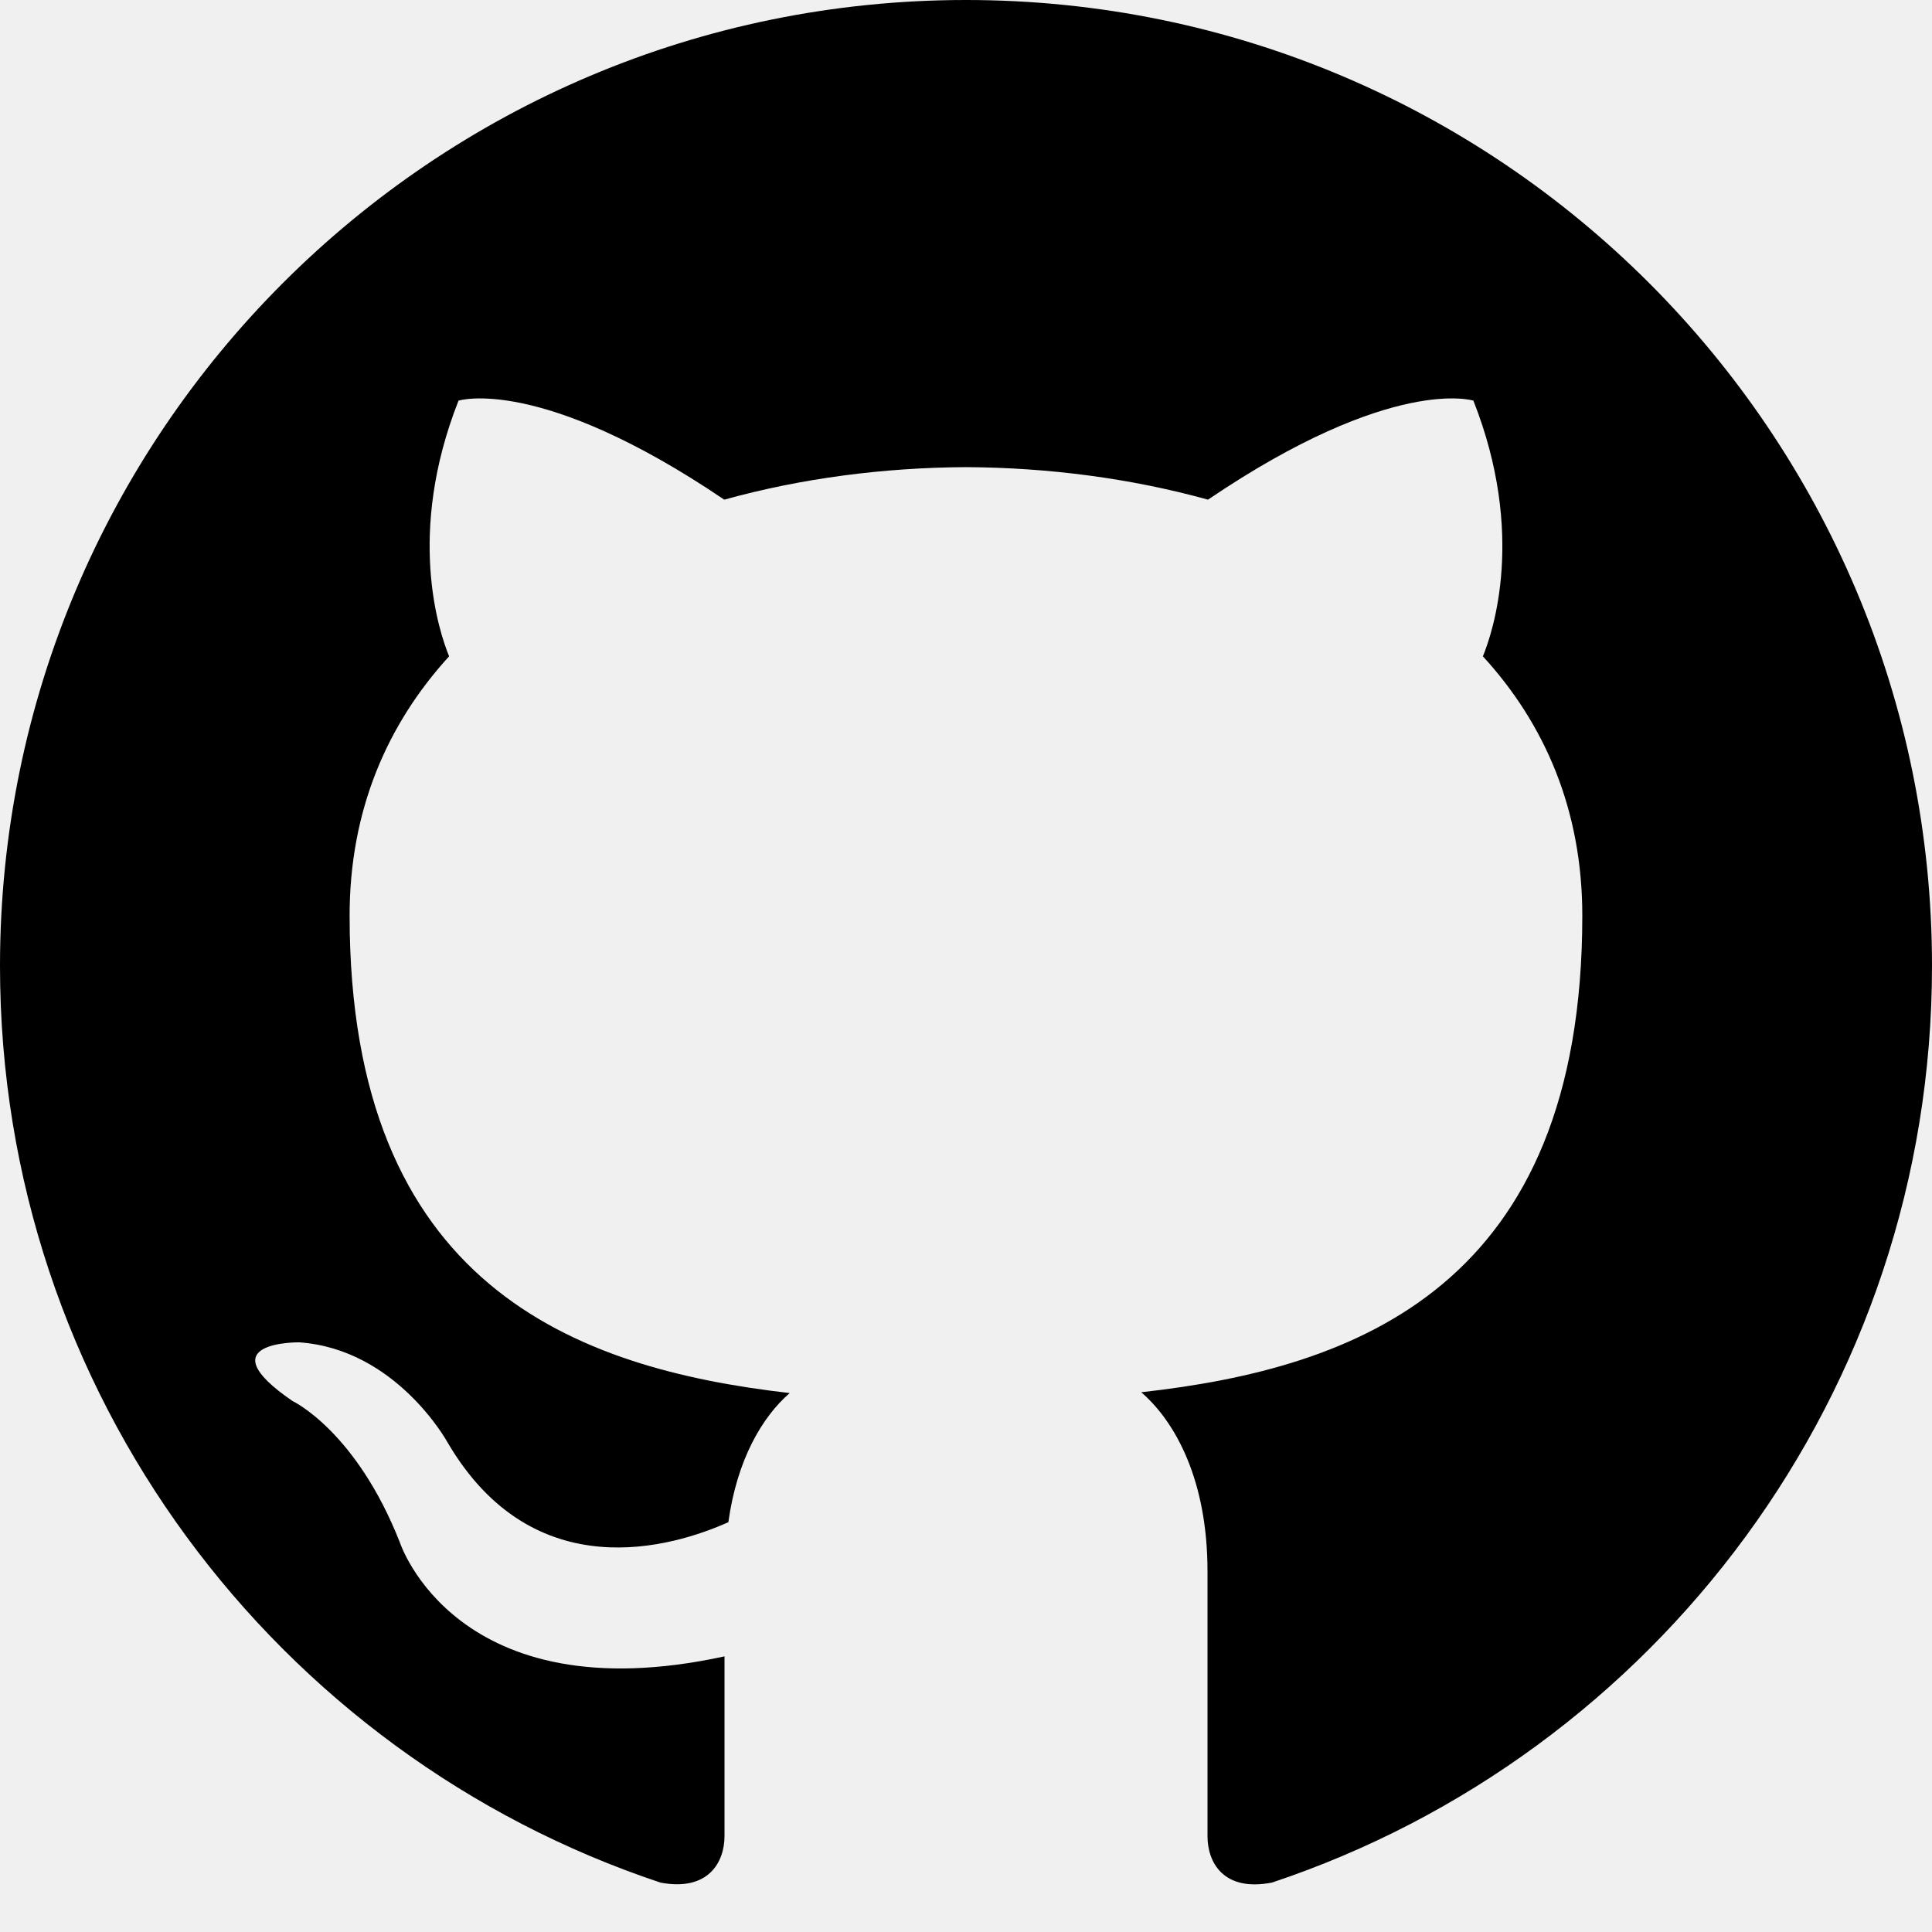
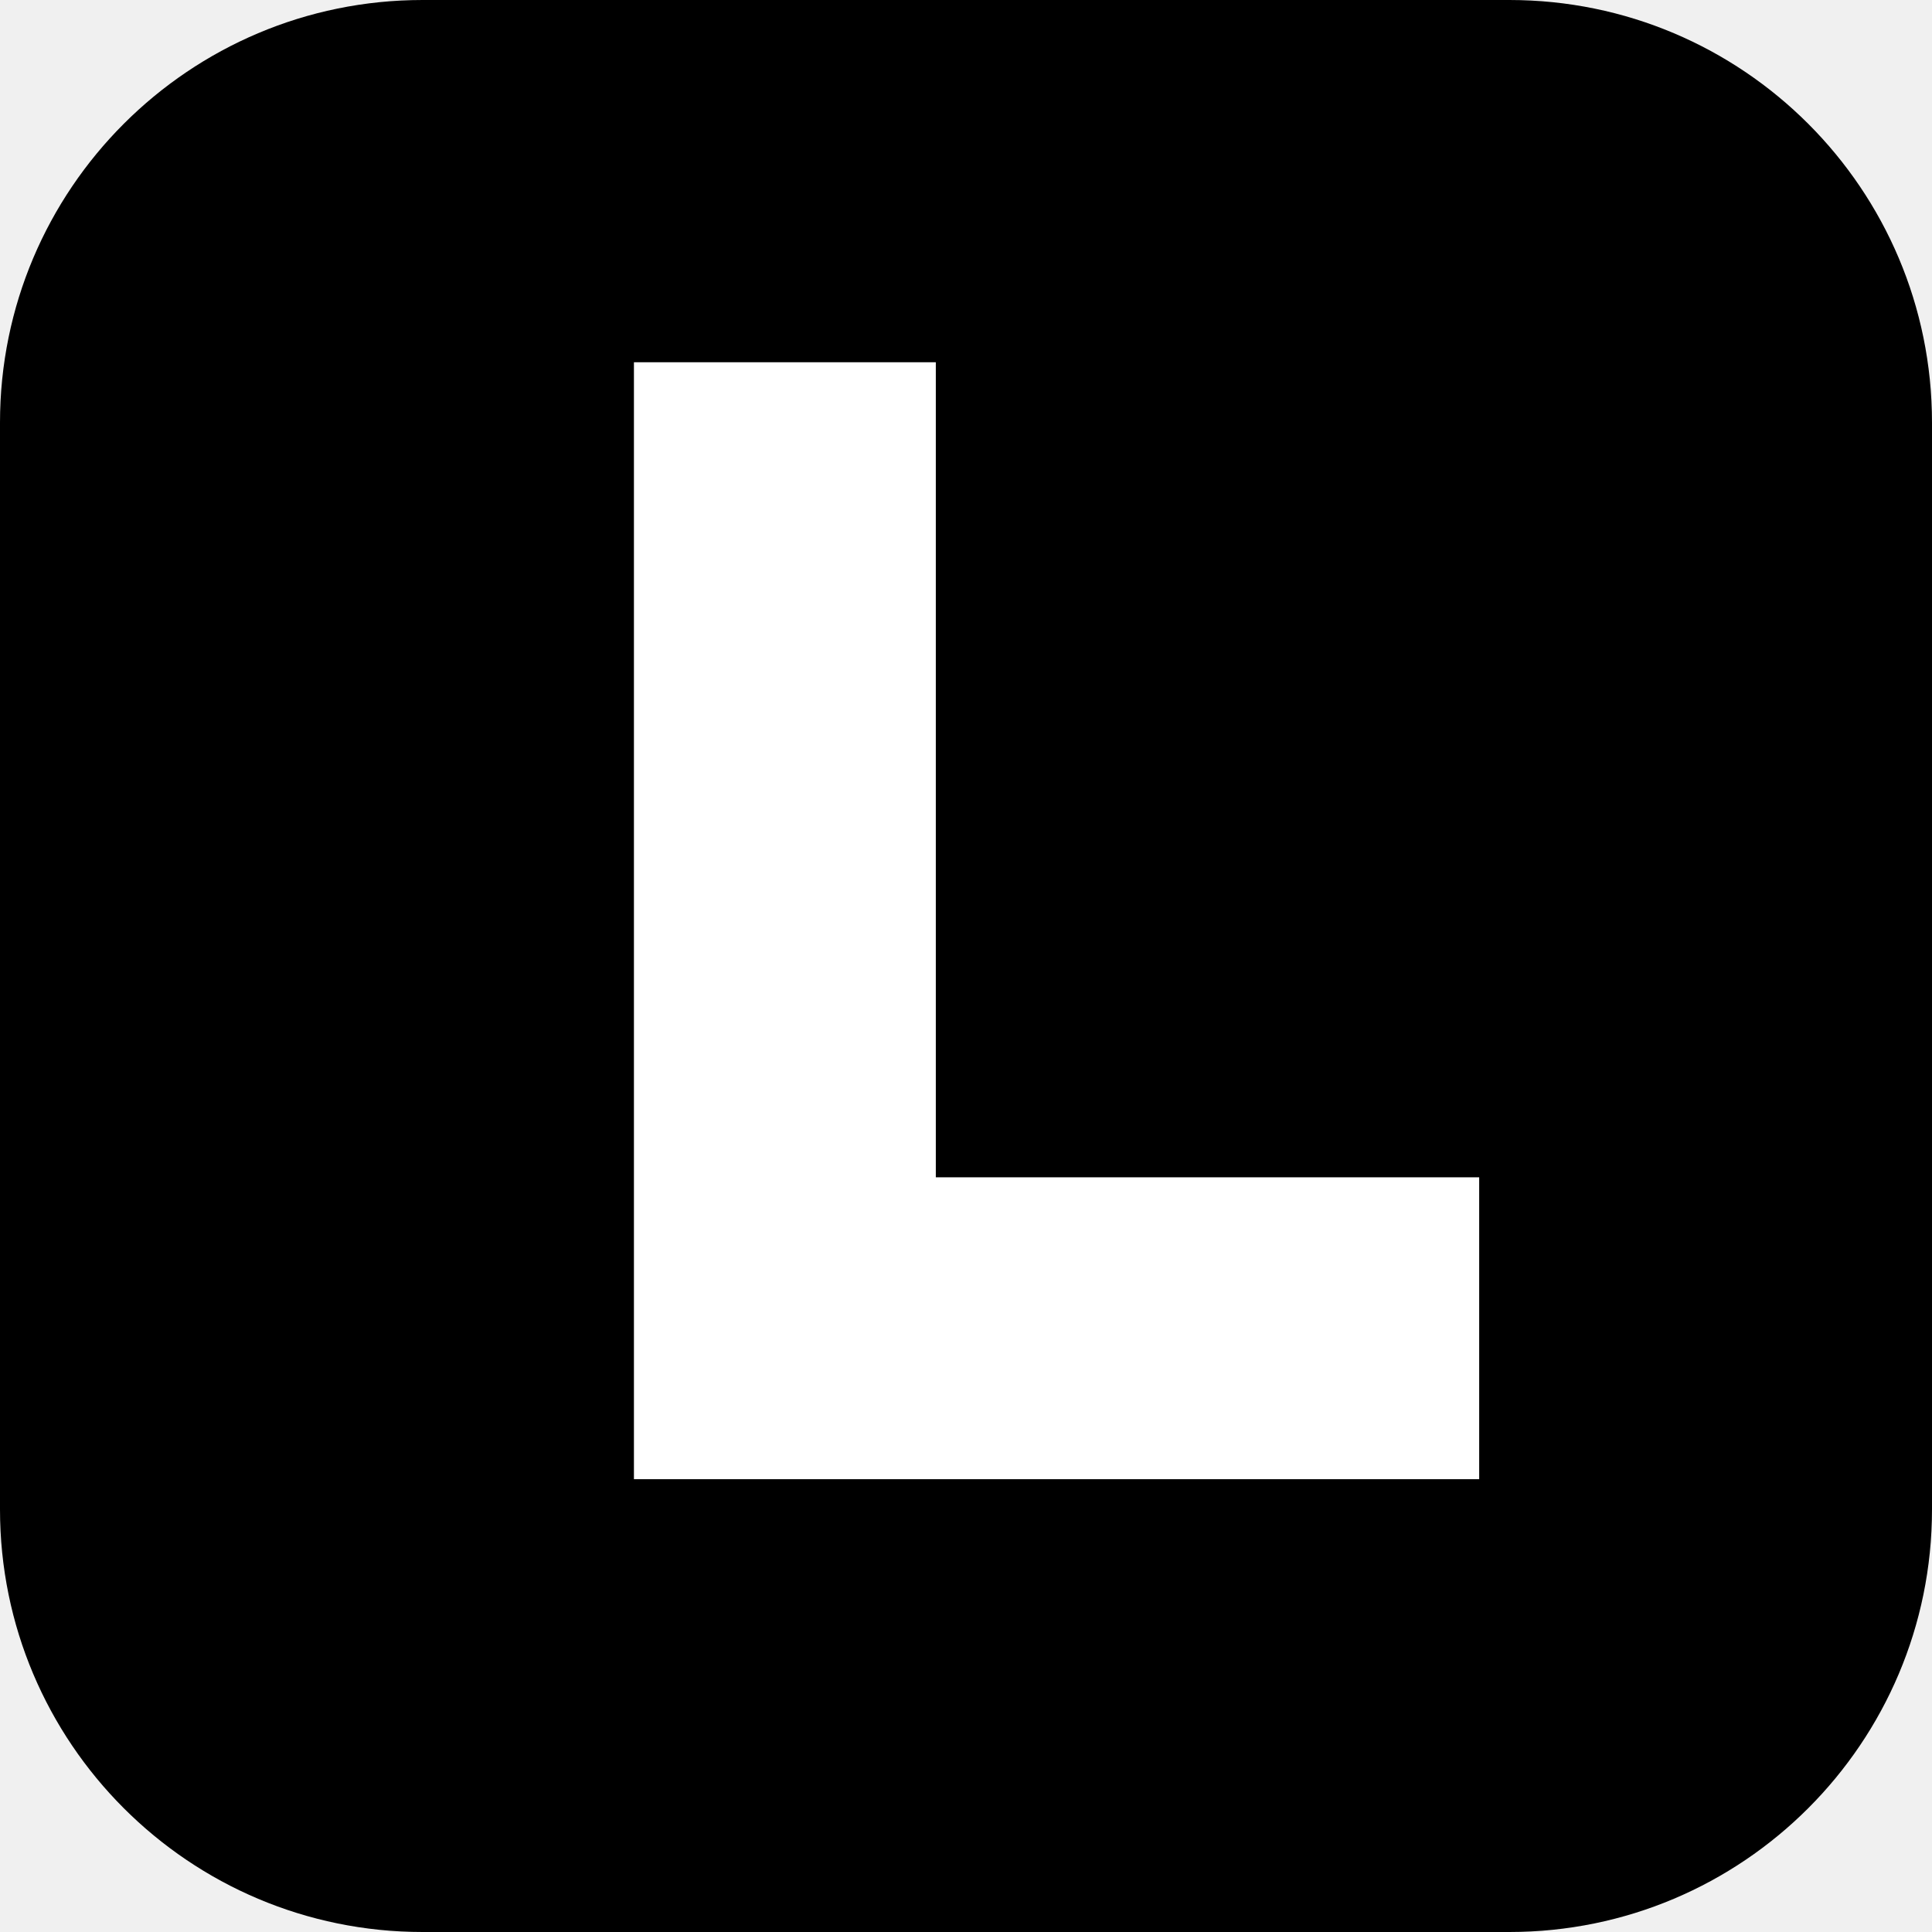
- <svg xmlns="http://www.w3.org/2000/svg" viewBox="0 0 24 24">
-   <path d="M12 0c-6.626 0-12 5.373-12 12 0 5.302 3.438 9.8 8.207 11.387.599.111.793-.261.793-.577v-2.234c-3.338.726-4.033-1.416-4.033-1.416-.546-1.387-1.333-1.756-1.333-1.756-1.089-.745.083-.729.083-.729 1.205.084 1.839 1.237 1.839 1.237 1.07 1.834 2.807 1.304 3.492.997.107-.775.418-1.305.762-1.604-2.665-.305-5.467-1.334-5.467-5.931 0-1.311.469-2.381 1.236-3.221-.124-.303-.535-1.524.117-3.176 0 0 1.008-.322 3.301 1.23.957-.266 1.983-.399 3.003-.404 1.02.005 2.047.138 3.006.404 2.291-1.552 3.297-1.23 3.297-1.23.653 1.653.242 2.874.118 3.176.77.84 1.235 1.911 1.235 3.221 0 4.609-2.807 5.624-5.479 5.921.43.372.823 1.102.823 2.222v3.293c0 .319.192.694.801.576 4.765-1.589 8.199-6.086 8.199-11.386 0-6.627-5.373-12-12-12z" />
+ <svg xmlns="http://www.w3.org/2000/svg" viewBox="0 0 64 64">
+   <rect width="64" height="64" rx="14" fill="#000" />
+   <path d="M21 12h10v27h18v10H21z" fill="#fff" />
</svg>
